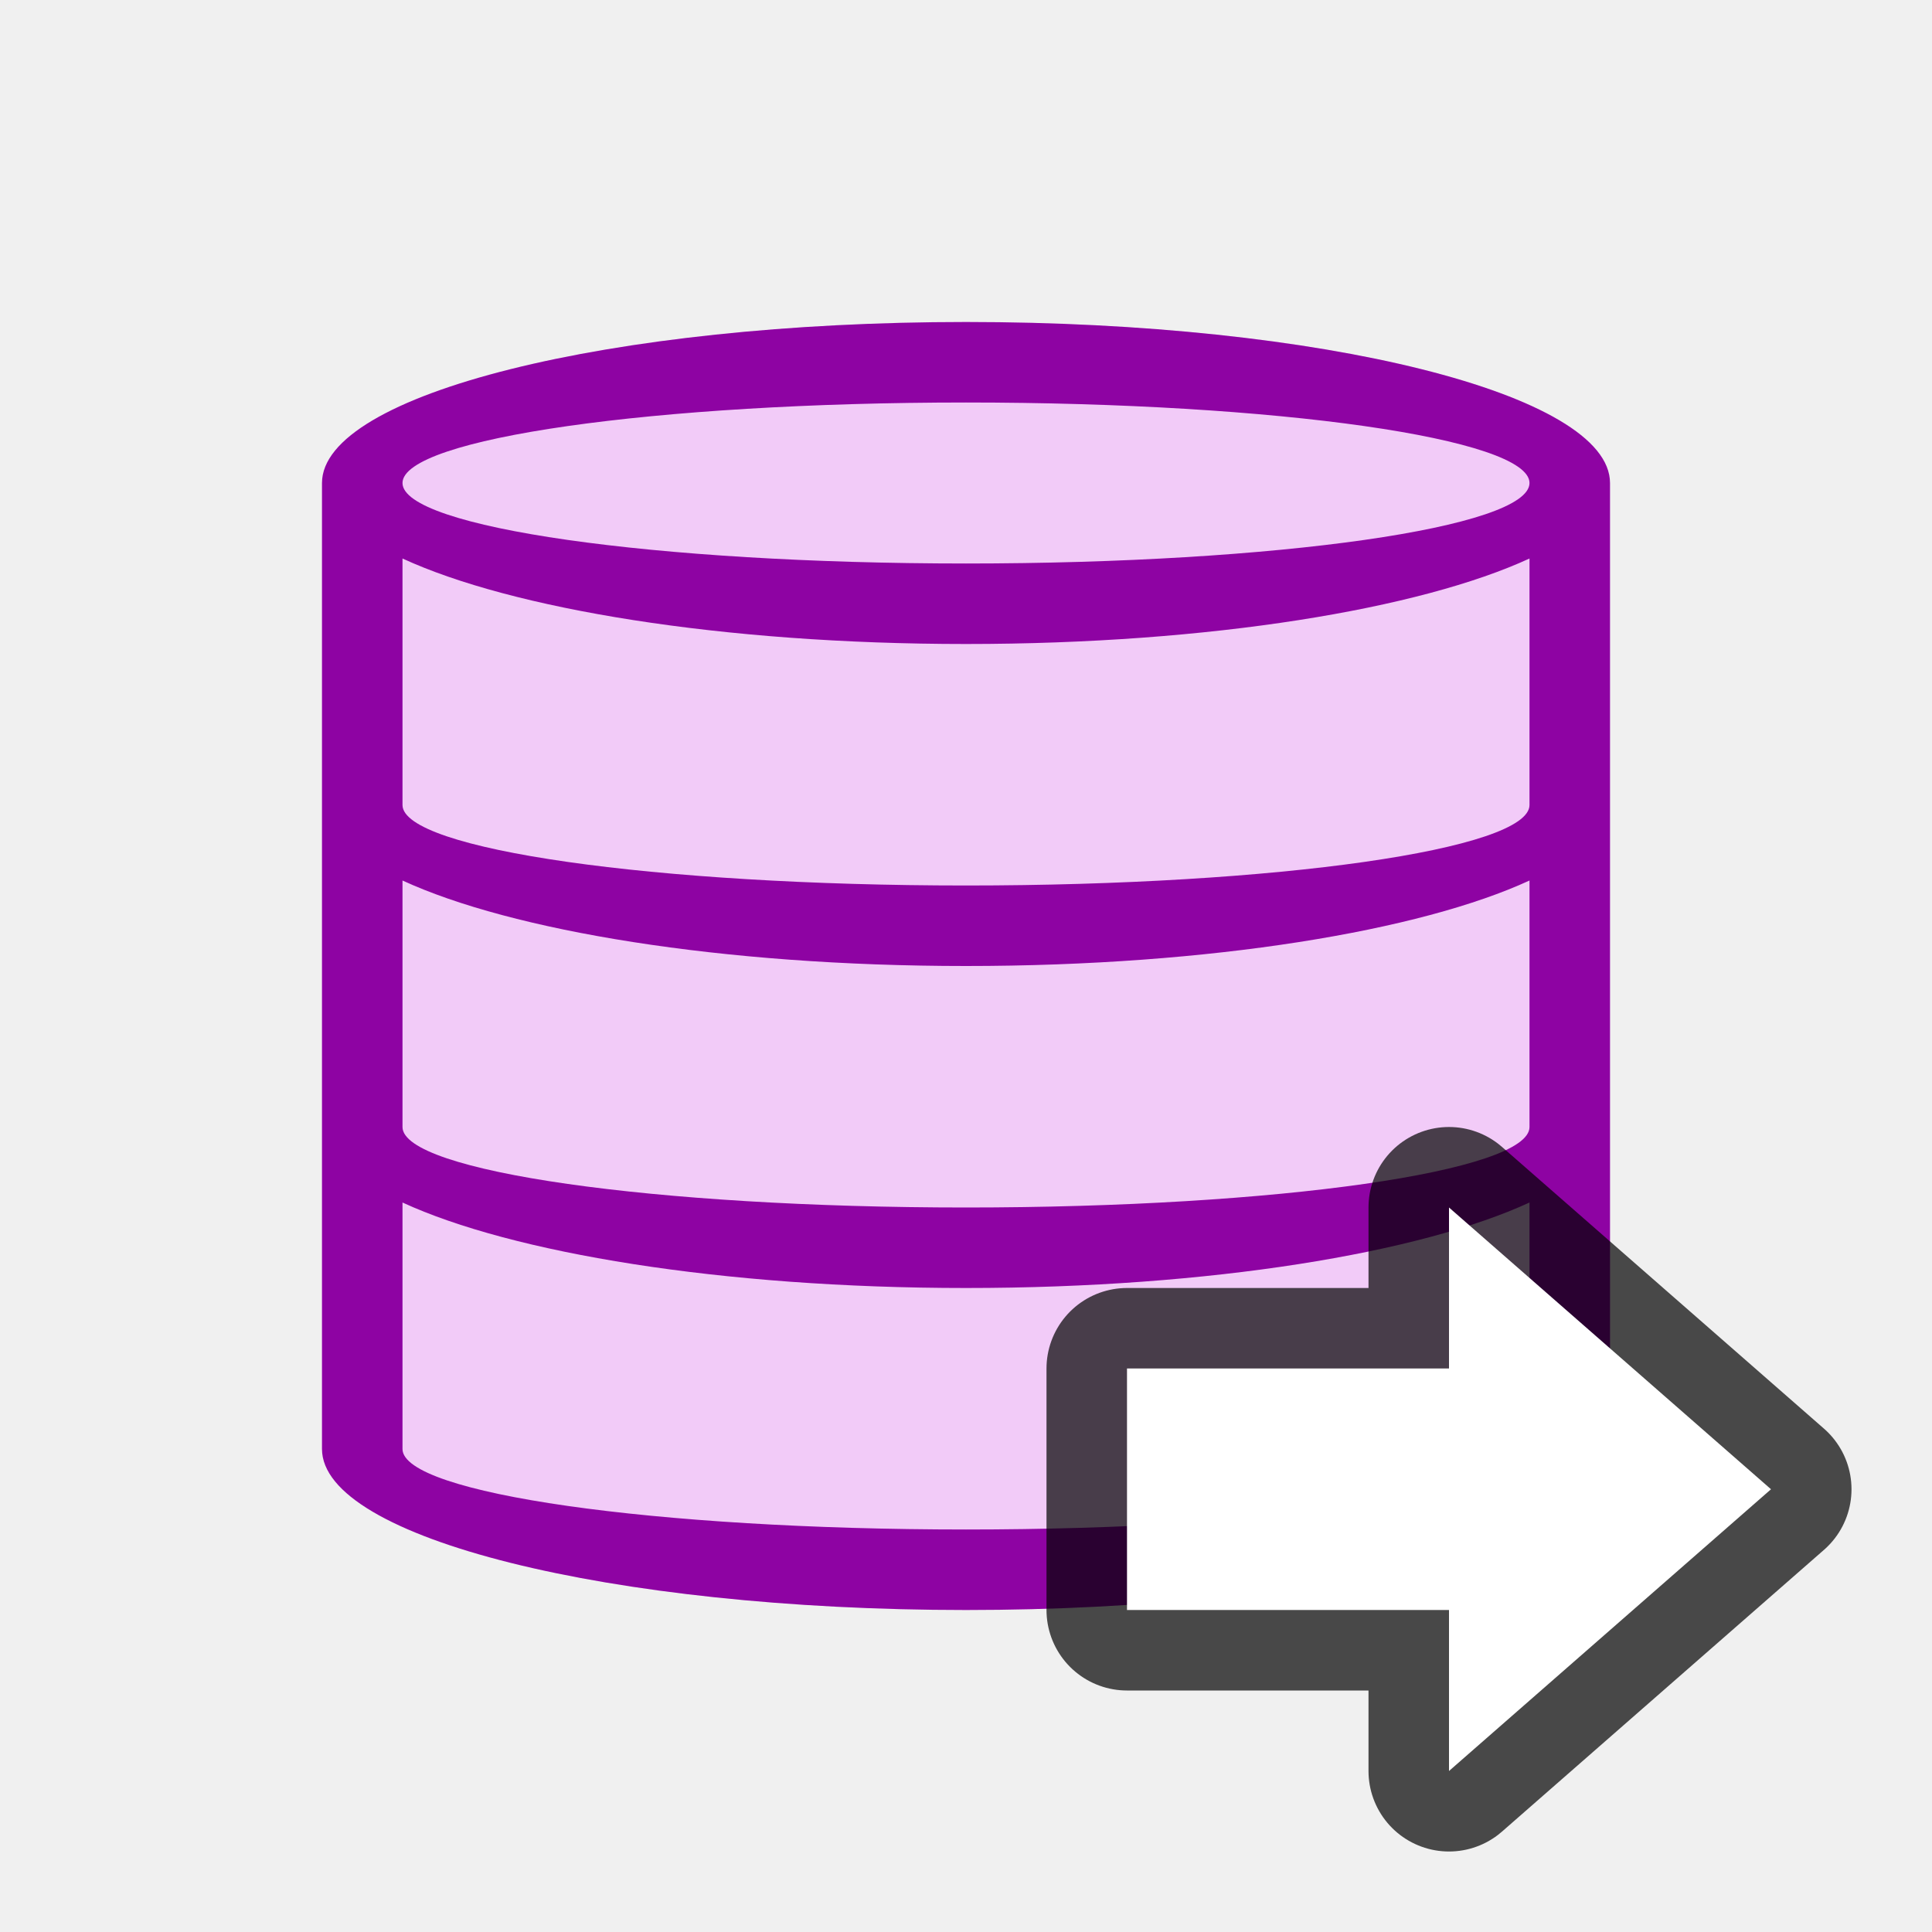
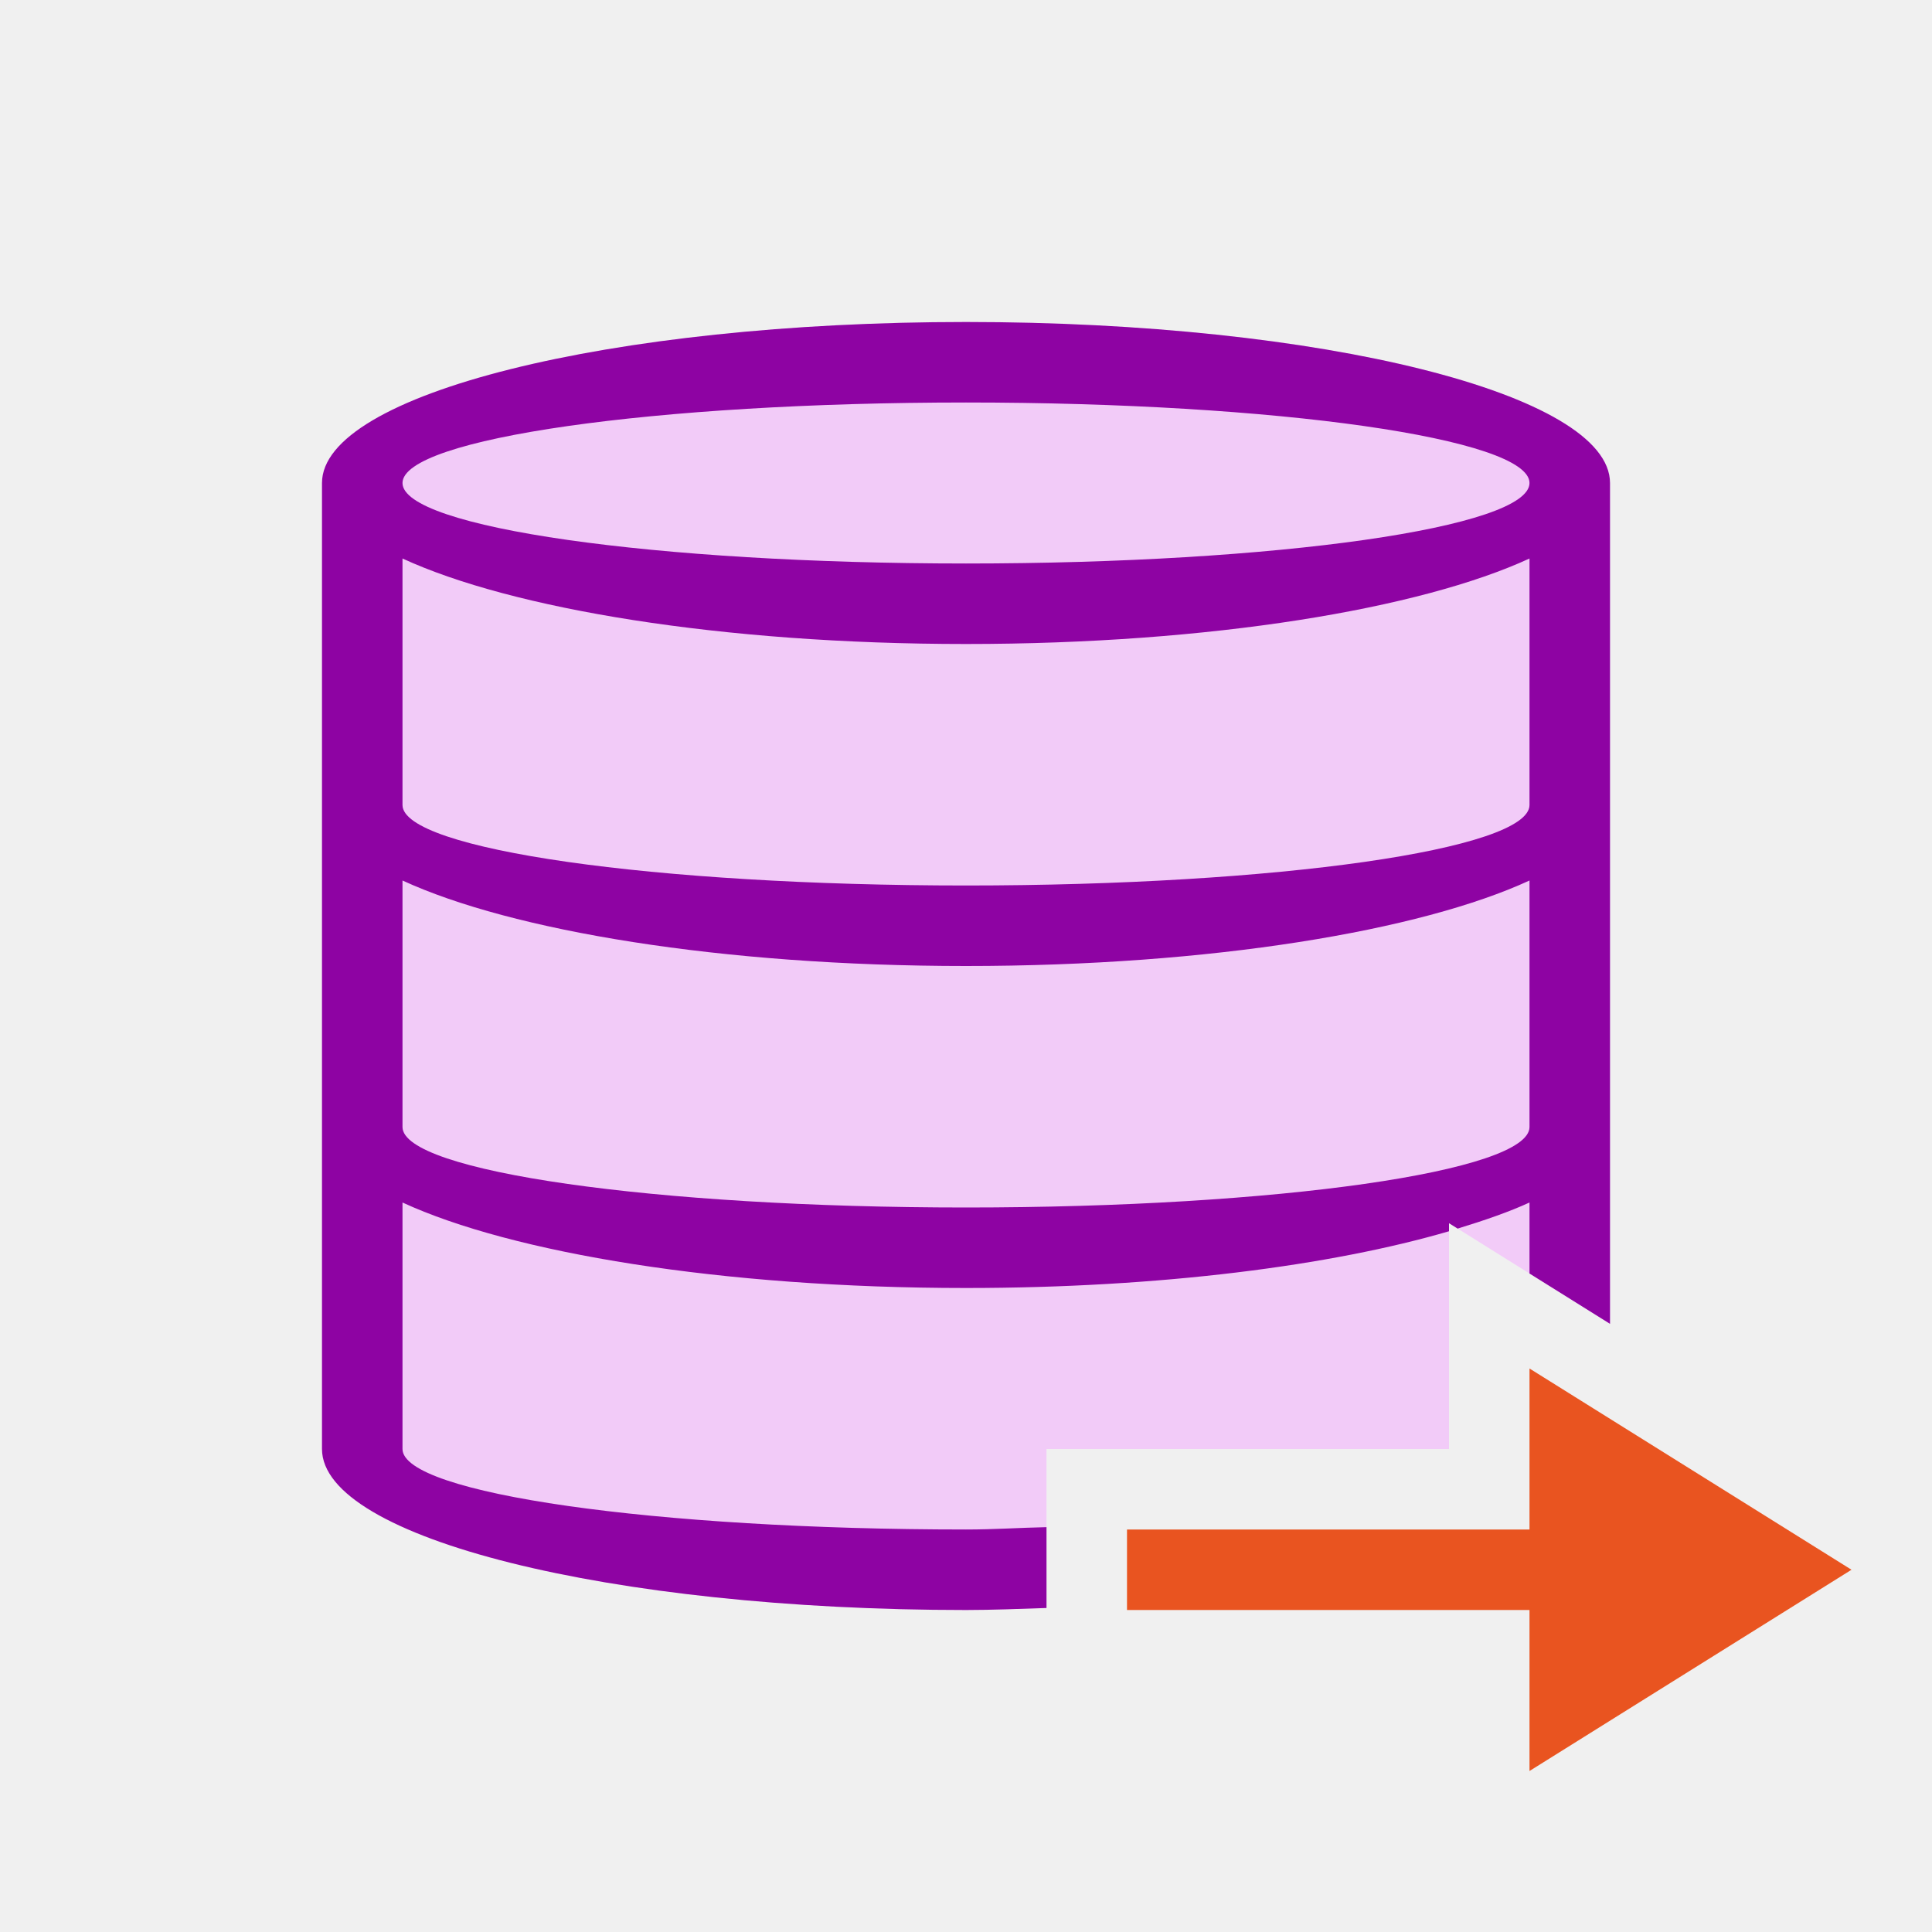
<svg xmlns="http://www.w3.org/2000/svg" viewBox="0 0 24 24" version="1.1" id="svg4">
  <defs id="defs8" />
-   <path style="fill:#f2cbf8;fill-opacity:1" id="path819" d="M 12,4 C 7.582,4 4,4.895 4,6 v 4 8 c 0,1.105 3.582,2 8,2 C 16.418,20 20,19.105 20,18 V 10 6 C 20,4.895 16.418,4 12,4 Z" />
-   <path d="M 12,4 C 7.582,4 4,4.895 4,6 v 4 8 c 0,1.105 3.582,2 8,2 C 16.418,20 20,19.105 20,18 V 10 6 C 20,4.895 16.418,4 12,4 Z m 0,1 C 15.866,5 19,5.448 19,6 19,6.552 15.866,7 12,7 8.134,7 5,6.552 5,6 c 0,-0.552 3.134,-1 7,-1 z M 5,6.938 C 6.353,7.562 8.958,8 12,8 15.042,8 17.647,7.562 19,6.938 V 10 c 0,0.552 -3.134,1 -7,1 C 8.134,11 5,10.552 5,10 V 9.062 Z m 0,4 C 6.353,11.562 8.958,12 12,12 15.042,12 17.647,11.562 19,10.938 V 14 c 0,0.552 -3.134,1 -7,1 -3.866,0 -7,-0.448 -7,-1 z m 0,4 C 6.353,15.562 8.958,16 12,16 15.042,16 17.647,15.562 19,14.938 V 18 c 0,0.552 -3.134,1 -7,1 -3.866,0 -7,-0.448 -7,-1 z" id="path2" style="fill:#8e03a3;fill-opacity:1" />
-   <path style="opacity:0.7;fill:#000000;fill-opacity:1;stroke:#000000;stroke-width:2;stroke-linecap:butt;stroke-linejoin:round;stroke-miterlimit:4;stroke-dasharray:none;stroke-opacity:1" d="M 22,18.5 18,22 v -2 h -4 v -3 h 4 v -2 z" id="path839" />
-   <path id="path841" d="M 22,18.5 18,22 v -2 h -4 v -3 h 4 v -2 z" style="fill:#ffffff;fill-opacity:1;stroke:none;stroke-width:1px;stroke-linecap:butt;stroke-linejoin:miter;stroke-opacity:1" />
+   <path id="path819" style="fill:#f2cbf8;fill-opacity:1" d="M 12 4 C 7.582 4 4 4.895 4 6 L 4 10 L 4 18 C 4 19.105 7.582 20 12 20 C 12.343 20 12.669 19.985 13 19.975 L 13 18 L 18 18 L 18 15.195 L 20 16.445 L 20 10 L 20 6 C 20 4.895 16.418 4 12 4 z " />
+   <path id="path2" style="fill:#8e03a3;fill-opacity:1" d="M 12 4 C 7.582 4 4 4.895 4 6 L 4 10 L 4 18 C 4 19.105 7.582 20 12 20 C 12.343 20 12.669 19.985 13 19.975 L 13 18.971 C 12.659 18.978 12.355 19 12 19 C 8.134 19 5 18.552 5 18 L 5 14.938 C 6.353 15.562 8.958 16 12 16 C 14.415 16 16.544 15.721 18 15.295 L 18 15.195 L 18.107 15.262 C 18.441 15.16 18.748 15.054 19 14.938 L 19 15.82 L 20 16.445 L 20 10 L 20 6 C 20 4.895 16.418 4 12 4 z M 12 5 C 15.866 5 19 5.448 19 6 C 19 6.552 15.866 7 12 7 C 8.134 7 5 6.552 5 6 C 5 5.448 8.134 5 12 5 z M 5 6.938 C 6.353 7.562 8.958 8 12 8 C 15.042 8 17.647 7.562 19 6.938 L 19 10 C 19 10.552 15.866 11 12 11 C 8.134 11 5 10.552 5 10 L 5 9.062 L 5 6.938 z M 5 10.938 C 6.353 11.562 8.958 12 12 12 C 15.042 12 17.647 11.562 19 10.938 L 19 14 C 19 14.552 15.866 15 12 15 C 8.134 15 5 14.552 5 14 L 5 10.938 z " />
+   <path style="fill:#e95420;fill-opacity:1;stroke:none;stroke-width:1px;stroke-linecap:butt;stroke-linejoin:miter;stroke-opacity:1" d="M 23,19.5 19,17 v 2 h -5 v 1 h 5 v 2 z" id="path834" />
</svg>
